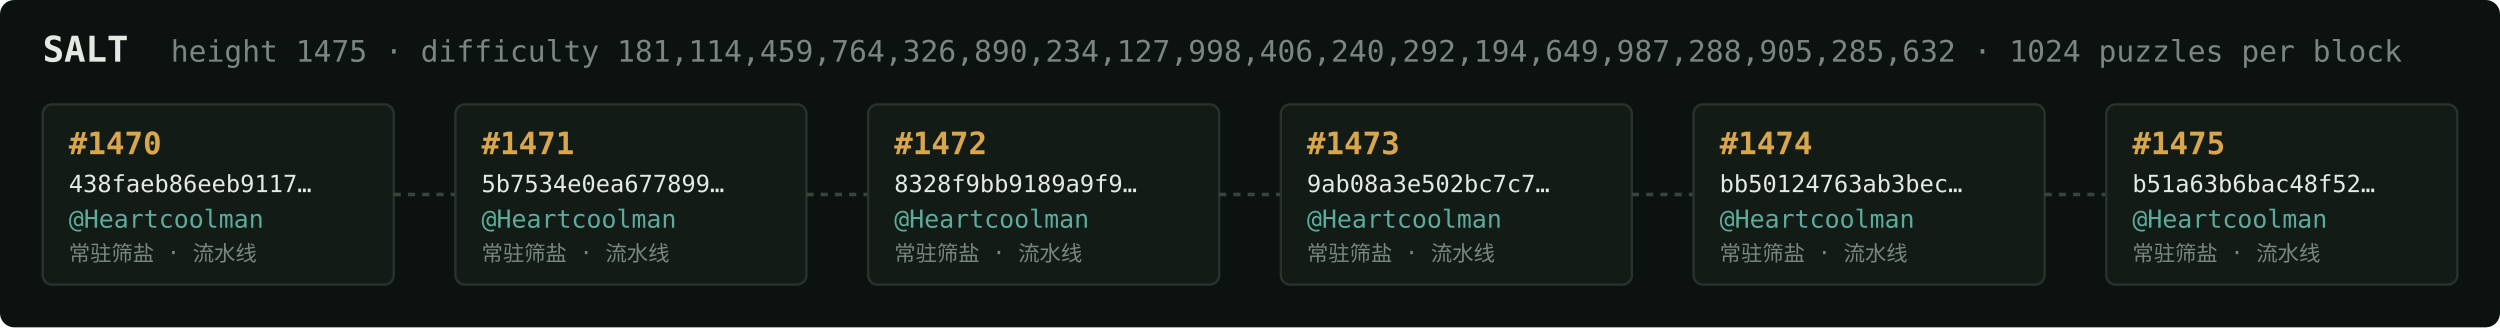
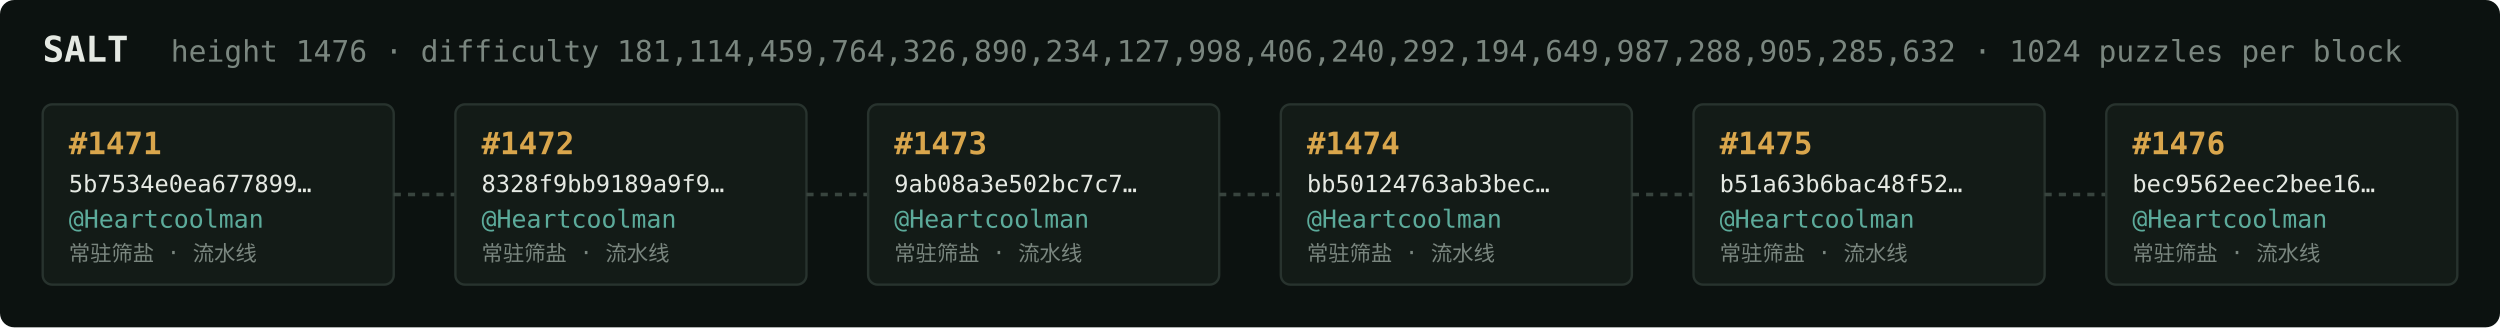
<svg xmlns="http://www.w3.org/2000/svg" width="1054" height="138" viewBox="0 0 1054 138" font-family="ui-monospace,SFMono-Regular,Menlo,monospace">
  <rect fill="#0c1210" width="1054" height="138" rx="6" />
  <text x="18" y="26" fill="#e5e9e3" font-size="15" font-weight="700">SALT</text>
-   <text x="72" y="26" fill="#7a867f" font-size="12.5">height 1475 · difficulty 181,114,459,764,326,890,234,127,998,406,240,292,194,649,987,288,905,285,632 · 1024 puzzles per block</text>
+   <text x="72" y="26" fill="#7a867f" font-size="12.5">height 1476 · difficulty 181,114,459,764,326,890,234,127,998,406,240,292,194,649,987,288,905,285,632 · 1024 puzzles per block</text>
  <rect x="18" y="44" width="148" height="76" rx="4" fill="#131b17" stroke="#28332e" stroke-width="1" />
-   <text x="29" y="65" fill="#d9a64c" font-size="13" font-weight="700">#1470</text>
-   <text x="29" y="81" fill="#e5e9e3" font-size="10">438faeb86eeb9117…</text>
+   <text x="29" y="65" fill="#d9a64c" font-size="13" font-weight="700">#1471</text>
+   <text x="29" y="81" fill="#e5e9e3" font-size="10">5b7534e0ea677899…</text>
  <text x="29" y="96" fill="#5cab9b" font-size="10.5">@Heartcoolman</text>
  <text x="29" y="110" fill="#7a867f" font-size="9">常驻筛盐 · 流水线</text>
  <line x1="166" y1="82.0" x2="192" y2="82.0" stroke="#38443e" stroke-width="1.5" stroke-dasharray="3 3" />
  <rect x="192" y="44" width="148" height="76" rx="4" fill="#131b17" stroke="#28332e" stroke-width="1" />
-   <text x="203" y="65" fill="#d9a64c" font-size="13" font-weight="700">#1471</text>
-   <text x="203" y="81" fill="#e5e9e3" font-size="10">5b7534e0ea677899…</text>
+   <text x="203" y="65" fill="#d9a64c" font-size="13" font-weight="700">#1472</text>
+   <text x="203" y="81" fill="#e5e9e3" font-size="10">8328f9bb9189a9f9…</text>
  <text x="203" y="96" fill="#5cab9b" font-size="10.5">@Heartcoolman</text>
  <text x="203" y="110" fill="#7a867f" font-size="9">常驻筛盐 · 流水线</text>
  <line x1="340" y1="82.0" x2="366" y2="82.0" stroke="#38443e" stroke-width="1.5" stroke-dasharray="3 3" />
  <rect x="366" y="44" width="148" height="76" rx="4" fill="#131b17" stroke="#28332e" stroke-width="1" />
-   <text x="377" y="65" fill="#d9a64c" font-size="13" font-weight="700">#1472</text>
-   <text x="377" y="81" fill="#e5e9e3" font-size="10">8328f9bb9189a9f9…</text>
+   <text x="377" y="65" fill="#d9a64c" font-size="13" font-weight="700">#1473</text>
+   <text x="377" y="81" fill="#e5e9e3" font-size="10">9ab08a3e502bc7c7…</text>
  <text x="377" y="96" fill="#5cab9b" font-size="10.5">@Heartcoolman</text>
  <text x="377" y="110" fill="#7a867f" font-size="9">常驻筛盐 · 流水线</text>
  <line x1="514" y1="82.0" x2="540" y2="82.0" stroke="#38443e" stroke-width="1.5" stroke-dasharray="3 3" />
  <rect x="540" y="44" width="148" height="76" rx="4" fill="#131b17" stroke="#28332e" stroke-width="1" />
-   <text x="551" y="65" fill="#d9a64c" font-size="13" font-weight="700">#1473</text>
-   <text x="551" y="81" fill="#e5e9e3" font-size="10">9ab08a3e502bc7c7…</text>
+   <text x="551" y="65" fill="#d9a64c" font-size="13" font-weight="700">#1474</text>
+   <text x="551" y="81" fill="#e5e9e3" font-size="10">bb50124763ab3bec…</text>
  <text x="551" y="96" fill="#5cab9b" font-size="10.5">@Heartcoolman</text>
  <text x="551" y="110" fill="#7a867f" font-size="9">常驻筛盐 · 流水线</text>
  <line x1="688" y1="82.0" x2="714" y2="82.0" stroke="#38443e" stroke-width="1.5" stroke-dasharray="3 3" />
  <rect x="714" y="44" width="148" height="76" rx="4" fill="#131b17" stroke="#28332e" stroke-width="1" />
-   <text x="725" y="65" fill="#d9a64c" font-size="13" font-weight="700">#1474</text>
-   <text x="725" y="81" fill="#e5e9e3" font-size="10">bb50124763ab3bec…</text>
+   <text x="725" y="65" fill="#d9a64c" font-size="13" font-weight="700">#1475</text>
+   <text x="725" y="81" fill="#e5e9e3" font-size="10">b51a63b6bac48f52…</text>
  <text x="725" y="96" fill="#5cab9b" font-size="10.5">@Heartcoolman</text>
  <text x="725" y="110" fill="#7a867f" font-size="9">常驻筛盐 · 流水线</text>
  <line x1="862" y1="82.0" x2="888" y2="82.0" stroke="#38443e" stroke-width="1.5" stroke-dasharray="3 3" />
  <rect x="888" y="44" width="148" height="76" rx="4" fill="#131b17" stroke="#28332e" stroke-width="1" />
-   <text x="899" y="65" fill="#d9a64c" font-size="13" font-weight="700">#1475</text>
-   <text x="899" y="81" fill="#e5e9e3" font-size="10">b51a63b6bac48f52…</text>
+   <text x="899" y="65" fill="#d9a64c" font-size="13" font-weight="700">#1476</text>
+   <text x="899" y="81" fill="#e5e9e3" font-size="10">bec9562eec2bee16…</text>
  <text x="899" y="96" fill="#5cab9b" font-size="10.5">@Heartcoolman</text>
  <text x="899" y="110" fill="#7a867f" font-size="9">常驻筛盐 · 流水线</text>
</svg>
